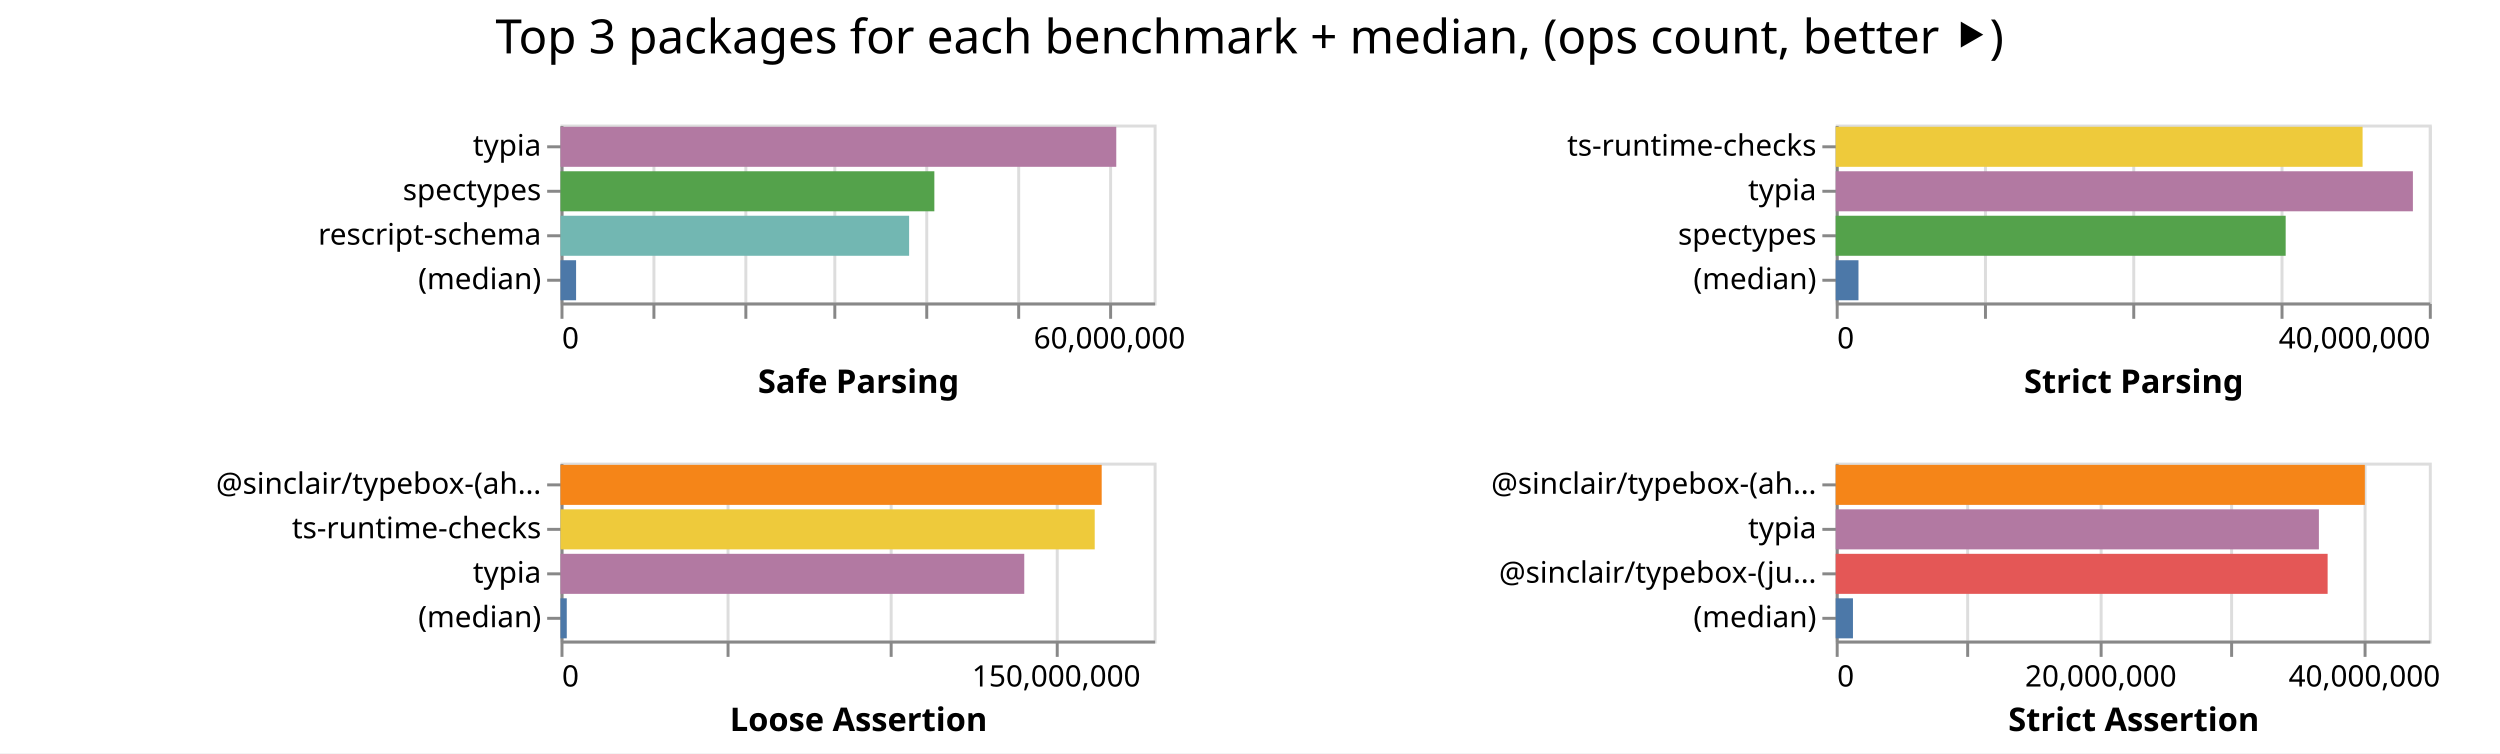
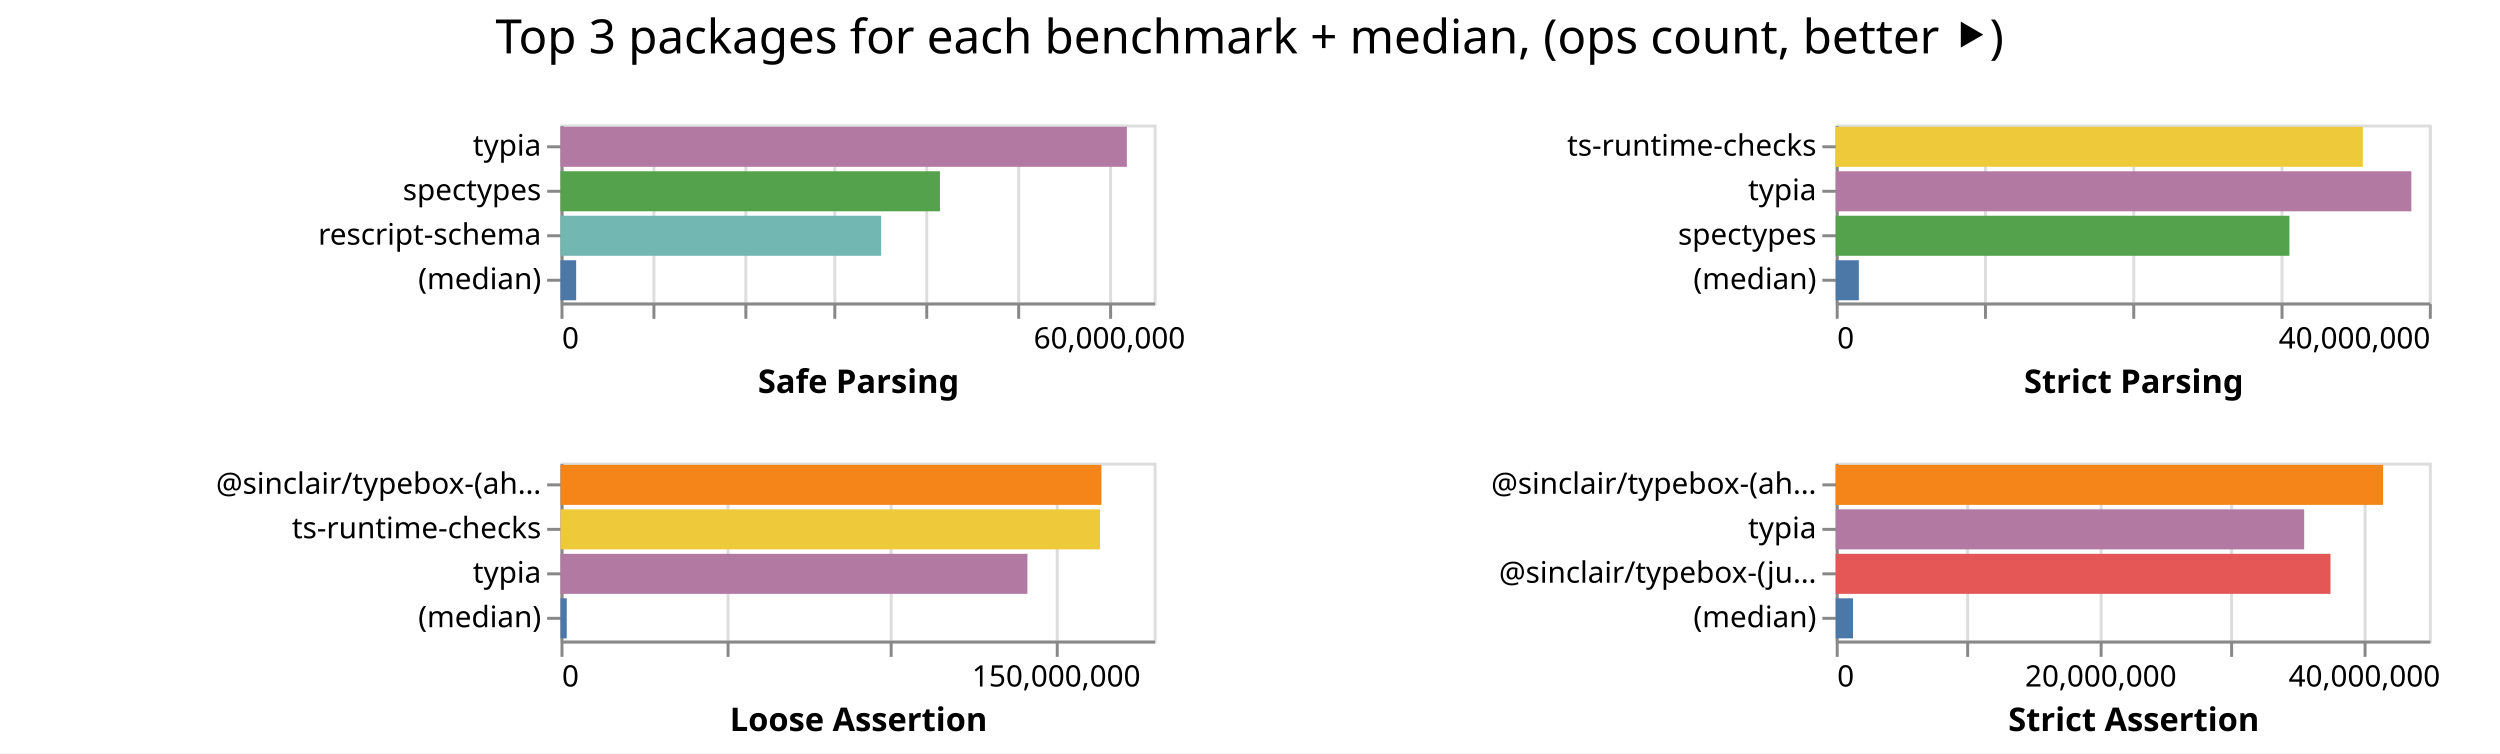
<svg xmlns="http://www.w3.org/2000/svg" class="marks" width="843" height="254">
  <path fill="#fff" d="M0 0h843v254H0z" />
  <g class="mark-group role-frame root" aria-roledescription="group mark container" fill="none" stroke-miterlimit="10">
    <path class="background" aria-hidden="true" d="M189 42Z" />
    <g class="mark-group role-scope child__Safe_Parsing_group" aria-roledescription="group mark container">
      <path class="background" aria-hidden="true" d="M189.5 42.5h200v60h-200Z" stroke="#ddd" />
      <g class="mark-group role-axis" aria-hidden="true">
        <path class="background" aria-hidden="true" d="M189.5 102.5Z" pointer-events="none" />
        <g class="mark-rule role-axis-grid" pointer-events="none" stroke="#ddd">
          <path d="M189.5 102.5v-60M220.5 102.5v-60M251.5 102.5v-60M281.5 102.5v-60M312.5 102.5v-60M343.5 102.5v-60M374.5 102.5v-60" />
        </g>
      </g>
      <g pointer-events="none" class="mark-group role-axis" aria-roledescription="axis" aria-label="X-axis titled 'Safe Parsing' for a linear scale with values from 0 to 65,000,000">
        <path class="background" aria-hidden="true" d="M189.5 102.5Z" />
        <g class="mark-rule role-axis-tick" stroke="#888">
          <path d="M189.5 102.5v5M220.5 102.5v5M251.5 102.5v5M281.5 102.5v5M312.5 102.5v5M343.5 102.5v5M374.5 102.5v5" />
        </g>
        <g class="mark-text role-axis-label" font-family="sans-serif" font-size="10" fill="#000">
          <text transform="translate(189.5 117.5)">0</text>
          <text text-anchor="middle" transform="translate(374.115 117.5)">60,000,000</text>
        </g>
        <path stroke="#888" d="M189.5 102.5h200" class="mark-rule role-axis-domain" />
        <text text-anchor="middle" transform="translate(289.5 132.5)" font-family="sans-serif" font-size="11" font-weight="bold" fill="#000" class="mark-text role-axis-title">Safe Parsing</text>
      </g>
      <g pointer-events="none" class="mark-group role-axis" aria-roledescription="axis" aria-label="Y-axis for a discrete scale with 4 values: typia, spectypes, rescript-schema, (median)">
        <path class="background" aria-hidden="true" d="M189.5 42.5Z" />
        <g class="mark-rule role-axis-tick" stroke="#888">
          <path d="M189.5 49.5h-5M189.5 64.5h-5M189.5 79.5h-5M189.5 94.5h-5" />
        </g>
        <g class="mark-text role-axis-label" text-anchor="end" font-family="sans-serif" font-size="10" fill="#000">
          <text transform="translate(182.5 52.5)">typia</text>
          <text transform="translate(182.5 67.5)">spectypes</text>
          <text transform="translate(182.5 82.5)">rescript-schema</text>
          <text transform="translate(182.5 97.5)">(median)</text>
        </g>
        <path stroke="#888" d="M189.5 42.5v60" class="mark-rule role-axis-domain" />
      </g>
      <g class="mark-rect role-mark child__Safe_Parsing_marks" aria-roledescription="rect mark container">
-         <path aria-label="Safe Parsing: 60906889; name: typia" aria-roledescription="bar" d="M189 42.75h187.406v13.5H189Z" fill="#b279a2" />
-         <path aria-label="Safe Parsing: 40970694; name: spectypes" aria-roledescription="bar" d="M189 57.75h126.064v13.5H189Z" fill="#54a24b" />
-         <path aria-label="Safe Parsing: 38205661; name: rescript-schema" aria-roledescription="bar" d="M189 72.75h117.556v13.5H189Z" fill="#72b7b2" />
-         <path aria-label="Safe Parsing: 1708343.5; name: (median)" aria-roledescription="bar" d="M189 87.75h5.256v13.5H189Z" fill="#4c78a8" />
+         <path aria-label="Safe Parsing: 62066073; name: typia" aria-roledescription="bar" d="M189 42.75h190.973v13.5H189Z" fill="#b279a2" />
+         <path aria-label="Safe Parsing: 41583188; name: spectypes" aria-roledescription="bar" d="M189 57.75h127.948v13.5H189Z" fill="#54a24b" />
+         <path aria-label="Safe Parsing: 35143092; name: rescript-schema" aria-roledescription="bar" d="M189 72.75h108.133v13.5H189Z" fill="#72b7b2" />
+         <path aria-label="Safe Parsing: 1713680.5; name: (median)" aria-roledescription="bar" d="M189 87.75h5.273v13.5H189Z" fill="#4c78a8" />
      </g>
    </g>
    <g class="mark-group role-scope child__Strict_Parsing_group" aria-roledescription="group mark container">
      <path class="background" aria-hidden="true" d="M619.5 42.5h200v60h-200Z" stroke="#ddd" />
      <g class="mark-group role-axis" aria-hidden="true">
        <path class="background" aria-hidden="true" d="M619.5 102.5Z" pointer-events="none" />
        <g class="mark-rule role-axis-grid" pointer-events="none" stroke="#ddd">
          <path d="M619.5 102.5v-60M669.5 102.5v-60M719.5 102.5v-60M769.5 102.5v-60M819.5 102.5v-60" />
        </g>
      </g>
      <g pointer-events="none" class="mark-group role-axis" aria-roledescription="axis" aria-label="X-axis titled 'Strict Parsing' for a linear scale with values from 0 to 40,000,000">
        <path class="background" aria-hidden="true" d="M619.5 102.5Z" />
        <g class="mark-rule role-axis-tick" stroke="#888">
          <path d="M619.5 102.5v5M669.5 102.5v5M719.5 102.5v5M769.5 102.5v5M819.5 102.5v5" />
        </g>
        <g class="mark-text role-axis-label" font-family="sans-serif" font-size="10" fill="#000">
          <text transform="translate(619.5 117.5)">0</text>
          <text text-anchor="end" transform="translate(819.5 117.5)">40,000,000</text>
        </g>
        <path stroke="#888" d="M619.5 102.5h200" class="mark-rule role-axis-domain" />
        <text text-anchor="middle" transform="translate(719.5 132.5)" font-family="sans-serif" font-size="11" font-weight="bold" fill="#000" class="mark-text role-axis-title">Strict Parsing</text>
      </g>
      <g pointer-events="none" class="mark-group role-axis" aria-roledescription="axis" aria-label="Y-axis for a discrete scale with 4 values: ts-runtime-checks, typia, spectypes, (median)">
        <path class="background" aria-hidden="true" d="M619.5 42.5Z" />
        <g class="mark-rule role-axis-tick" stroke="#888">
          <path d="M619.5 49.5h-5M619.5 64.5h-5M619.5 79.5h-5M619.5 94.5h-5" />
        </g>
        <g class="mark-text role-axis-label" text-anchor="end" font-family="sans-serif" font-size="10" fill="#000">
          <text transform="translate(612.5 52.5)">ts-runtime-checks</text>
          <text transform="translate(612.5 67.5)">typia</text>
          <text transform="translate(612.5 82.5)">spectypes</text>
          <text transform="translate(612.5 97.5)">(median)</text>
        </g>
        <path stroke="#888" d="M619.5 42.5v60" class="mark-rule role-axis-domain" />
      </g>
      <g class="mark-rect role-mark child__Strict_Parsing_marks" aria-roledescription="rect mark container">
-         <path aria-label="Strict Parsing: 35532628; name: ts-runtime-checks" aria-roledescription="bar" d="M619 42.75h177.663v13.5H619Z" fill="#eeca3b" />
-         <path aria-label="Strict Parsing: 38925711; name: typia" aria-roledescription="bar" d="M619 57.75h194.629v13.5H619Z" fill="#b279a2" />
-         <path aria-label="Strict Parsing: 30345544; name: spectypes" aria-roledescription="bar" d="M619 72.75h151.728v13.5H619Z" fill="#54a24b" />
-         <path aria-label="Strict Parsing: 1535620; name: (median)" aria-roledescription="bar" d="M619 87.75h7.678v13.5H619Z" fill="#4c78a8" />
+         <path aria-label="Strict Parsing: 35548690; name: ts-runtime-checks" aria-roledescription="bar" d="M619 42.75h177.743v13.5H619Z" fill="#eeca3b" />
+         <path aria-label="Strict Parsing: 38821039; name: typia" aria-roledescription="bar" d="M619 57.75h194.105v13.5H619Z" fill="#b279a2" />
+         <path aria-label="Strict Parsing: 30600019; name: spectypes" aria-roledescription="bar" d="M619 72.75h153v13.5H619Z" fill="#54a24b" />
+         <path aria-label="Strict Parsing: 1560493; name: (median)" aria-roledescription="bar" d="M619 87.75h7.802v13.5H619Z" fill="#4c78a8" />
      </g>
    </g>
    <g class="mark-group role-scope child__Loose_Assertion_group" aria-roledescription="group mark container">
      <path class="background" aria-hidden="true" d="M189.5 156.5h200v60h-200Z" stroke="#ddd" />
      <g class="mark-group role-axis" aria-hidden="true">
        <path class="background" aria-hidden="true" d="M189.5 216.5Z" pointer-events="none" />
        <g class="mark-rule role-axis-grid" pointer-events="none" stroke="#ddd">
          <path d="M189.5 216.5v-60M245.5 216.5v-60M300.5 216.5v-60M356.5 216.5v-60" />
        </g>
      </g>
      <g pointer-events="none" class="mark-group role-axis" aria-roledescription="axis" aria-label="X-axis titled 'Loose Assertion' for a linear scale with values from 0 to 180,000,000">
        <path class="background" aria-hidden="true" d="M189.5 216.5Z" />
        <g class="mark-rule role-axis-tick" stroke="#888">
          <path d="M189.5 216.5v5M245.5 216.5v5M300.5 216.5v5M356.5 216.5v5" />
        </g>
        <g class="mark-text role-axis-label" font-family="sans-serif" font-size="10" fill="#000">
          <text transform="translate(189.5 231.5)">0</text>
          <text text-anchor="middle" transform="translate(356.167 231.5)">150,000,000</text>
        </g>
        <path stroke="#888" d="M189.5 216.5h200" class="mark-rule role-axis-domain" />
        <text text-anchor="middle" transform="translate(289.5 246.5)" font-family="sans-serif" font-size="11" font-weight="bold" fill="#000" class="mark-text role-axis-title">Loose Assertion</text>
      </g>
      <g pointer-events="none" class="mark-group role-axis" aria-roledescription="axis" aria-label="Y-axis for a discrete scale with 4 values: @sinclair/typebox-(ahead-of-time), ts-runtime-checks, typia, (median)">
        <path class="background" aria-hidden="true" d="M189.5 156.5Z" />
        <g class="mark-rule role-axis-tick" stroke="#888">
          <path d="M189.5 163.5h-5M189.5 178.5h-5M189.5 193.5h-5M189.5 208.5h-5" />
        </g>
        <g class="mark-text role-axis-label" text-anchor="end" font-family="sans-serif" font-size="10" fill="#000">
          <text transform="translate(182.5 166.5)">@sinclair/typebox-(ah…</text>
          <text transform="translate(182.5 181.5)">ts-runtime-checks</text>
          <text transform="translate(182.5 196.5)">typia</text>
          <text transform="translate(182.5 211.5)">(median)</text>
        </g>
        <path stroke="#888" d="M189.5 156.5v60" class="mark-rule role-axis-domain" />
      </g>
      <g class="mark-rect role-mark child__Loose_Assertion_marks" aria-roledescription="rect mark container">
-         <path aria-label="Loose Assertion: 164238926; name: @sinclair/typebox-(ahead-of-time)" aria-roledescription="bar" d="M189 156.75h182.488v13.5H189Z" fill="#f58518" />
-         <path aria-label="Loose Assertion: 162127063; name: ts-runtime-checks" aria-roledescription="bar" d="M189 171.75h180.141v13.5H189Z" fill="#eeca3b" />
-         <path aria-label="Loose Assertion: 140741308; name: typia" aria-roledescription="bar" d="M189 186.75h156.38v13.5H189Z" fill="#b279a2" />
-         <path aria-label="Loose Assertion: 1903009; name: (median)" aria-roledescription="bar" d="M189 201.75h2.114v13.5H189Z" fill="#4c78a8" />
+         <path aria-label="Loose Assertion: 164164139; name: @sinclair/typebox-(ahead-of-time)" aria-roledescription="bar" d="M189 156.75h182.405v13.5H189Z" fill="#f58518" />
+         <path aria-label="Loose Assertion: 163724480; name: ts-runtime-checks" aria-roledescription="bar" d="M189 171.75h181.916v13.5H189Z" fill="#eeca3b" />
+         <path aria-label="Loose Assertion: 141698505; name: typia" aria-roledescription="bar" d="M189 186.75h157.443v13.5H189Z" fill="#b279a2" />
+         <path aria-label="Loose Assertion: 1901109; name: (median)" aria-roledescription="bar" d="M189 201.75h2.112v13.5H189Z" fill="#4c78a8" />
      </g>
    </g>
    <g class="mark-group role-scope child__Strict_Assertion_group" aria-roledescription="group mark container">
      <path class="background" aria-hidden="true" d="M619.5 156.5h200v60h-200Z" stroke="#ddd" />
      <g class="mark-group role-axis" aria-hidden="true">
        <path class="background" aria-hidden="true" d="M619.5 216.5Z" pointer-events="none" />
        <g class="mark-rule role-axis-grid" pointer-events="none" stroke="#ddd">
          <path d="M619.5 216.5v-60M663.5 216.5v-60M708.5 216.5v-60M752.5 216.5v-60M797.5 216.5v-60" />
        </g>
      </g>
      <g pointer-events="none" class="mark-group role-axis" aria-roledescription="axis" aria-label="X-axis titled 'Strict Assertion' for a linear scale with values from 0 to 45,000,000">
        <path class="background" aria-hidden="true" d="M619.5 216.5Z" />
        <g class="mark-rule role-axis-tick" stroke="#888">
          <path d="M619.5 216.5v5M663.5 216.5v5M708.5 216.5v5M752.5 216.5v5M797.5 216.5v5" />
        </g>
        <g class="mark-text role-axis-label" font-family="sans-serif" font-size="10" fill="#000">
          <text transform="translate(619.5 231.5)">0</text>
          <text text-anchor="middle" transform="translate(708.389 231.5)">20,000,000</text>
          <text text-anchor="middle" transform="translate(797.278 231.5)">40,000,000</text>
        </g>
        <path stroke="#888" d="M619.5 216.5h200" class="mark-rule role-axis-domain" />
        <text text-anchor="middle" transform="translate(719.5 246.5)" font-family="sans-serif" font-size="11" font-weight="bold" fill="#000" class="mark-text role-axis-title">Strict Assertion</text>
      </g>
      <g pointer-events="none" class="mark-group role-axis" aria-roledescription="axis" aria-label="Y-axis for a discrete scale with 4 values: @sinclair/typebox-(ahead-of-time), typia, @sinclair/typebox-(just-in-time), (median)">
        <path class="background" aria-hidden="true" d="M619.5 156.5Z" />
        <g class="mark-rule role-axis-tick" stroke="#888">
          <path d="M619.5 163.5h-5M619.5 178.5h-5M619.5 193.5h-5M619.5 208.5h-5" />
        </g>
        <g class="mark-text role-axis-label" text-anchor="end" font-family="sans-serif" font-size="10" fill="#000">
          <text transform="translate(612.5 166.5)">@sinclair/typebox-(ah…</text>
          <text transform="translate(612.5 181.5)">typia</text>
          <text transform="translate(612.5 196.5)">@sinclair/typebox-(ju…</text>
          <text transform="translate(612.5 211.5)">(median)</text>
        </g>
        <path stroke="#888" d="M619.5 156.5v60" class="mark-rule role-axis-domain" />
      </g>
      <g class="mark-rect role-mark child__Strict_Assertion_marks" aria-roledescription="rect mark container">
-         <path aria-label="Strict Assertion: 40145571; name: @sinclair/typebox-(ahead-of-time)" aria-roledescription="bar" d="M619 156.75h178.425v13.5H619Z" fill="#f58518" />
-         <path aria-label="Strict Assertion: 36659617; name: typia" aria-roledescription="bar" d="M619 171.75h162.932v13.5H619Z" fill="#b279a2" />
-         <path aria-label="Strict Assertion: 37322004; name: @sinclair/typebox-(just-in-time)" aria-roledescription="bar" d="M619 186.75h165.876v13.5H619Z" fill="#e45756" />
-         <path aria-label="Strict Assertion: 1308993; name: (median)" aria-roledescription="bar" d="M619 201.75h5.818v13.5H619Z" fill="#4c78a8" />
+         <path aria-label="Strict Assertion: 41528261; name: @sinclair/typebox-(ahead-of-time)" aria-roledescription="bar" d="M619 156.75h184.57v13.5H619Z" fill="#f58518" />
+         <path aria-label="Strict Assertion: 35543159; name: typia" aria-roledescription="bar" d="M619 171.75h157.97v13.5H619Z" fill="#b279a2" />
+         <path aria-label="Strict Assertion: 37541403; name: @sinclair/typebox-(just-in-time)" aria-roledescription="bar" d="M619 186.75h166.85v13.5H619Z" fill="#e45756" />
+         <path aria-label="Strict Assertion: 1312909; name: (median)" aria-roledescription="bar" d="M619 201.75h5.835v13.5H619Z" fill="#4c78a8" />
      </g>
    </g>
    <g class="mark-group role-title">
      <path class="background" aria-hidden="true" d="M421.389 5Z" pointer-events="none" />
      <text text-anchor="middle" transform="translate(421.389 18)" font-family="sans-serif" font-size="16" fill="#000" class="mark-text role-title-text" aria-roledescription="title" aria-label="Title text 'Top 3 packages for each benchmark + median, (ops count, better ⯈)'" pointer-events="none">Top 3 packages for each benchmark + median, (ops count, better ⯈)</text>
    </g>
  </g>
</svg>
